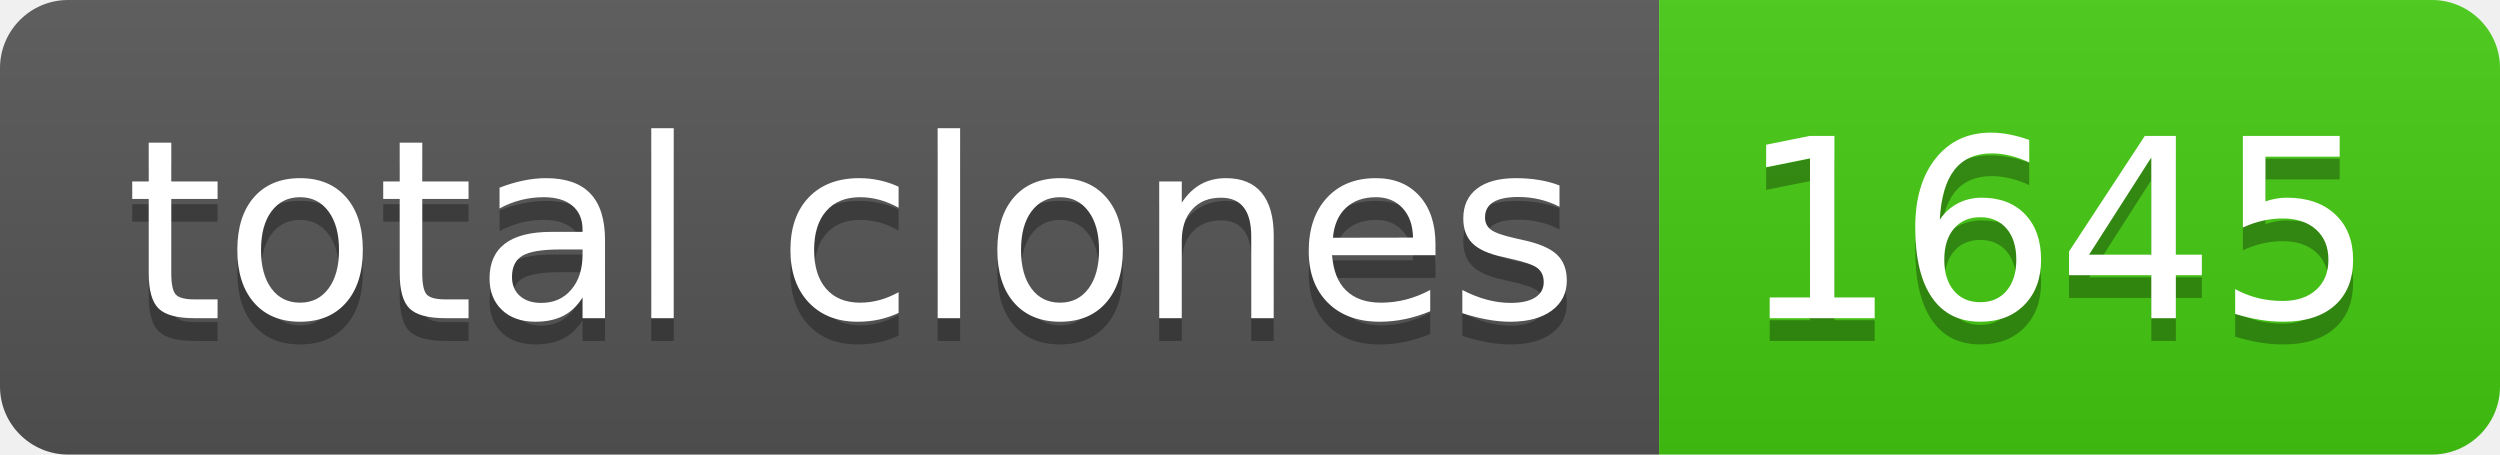
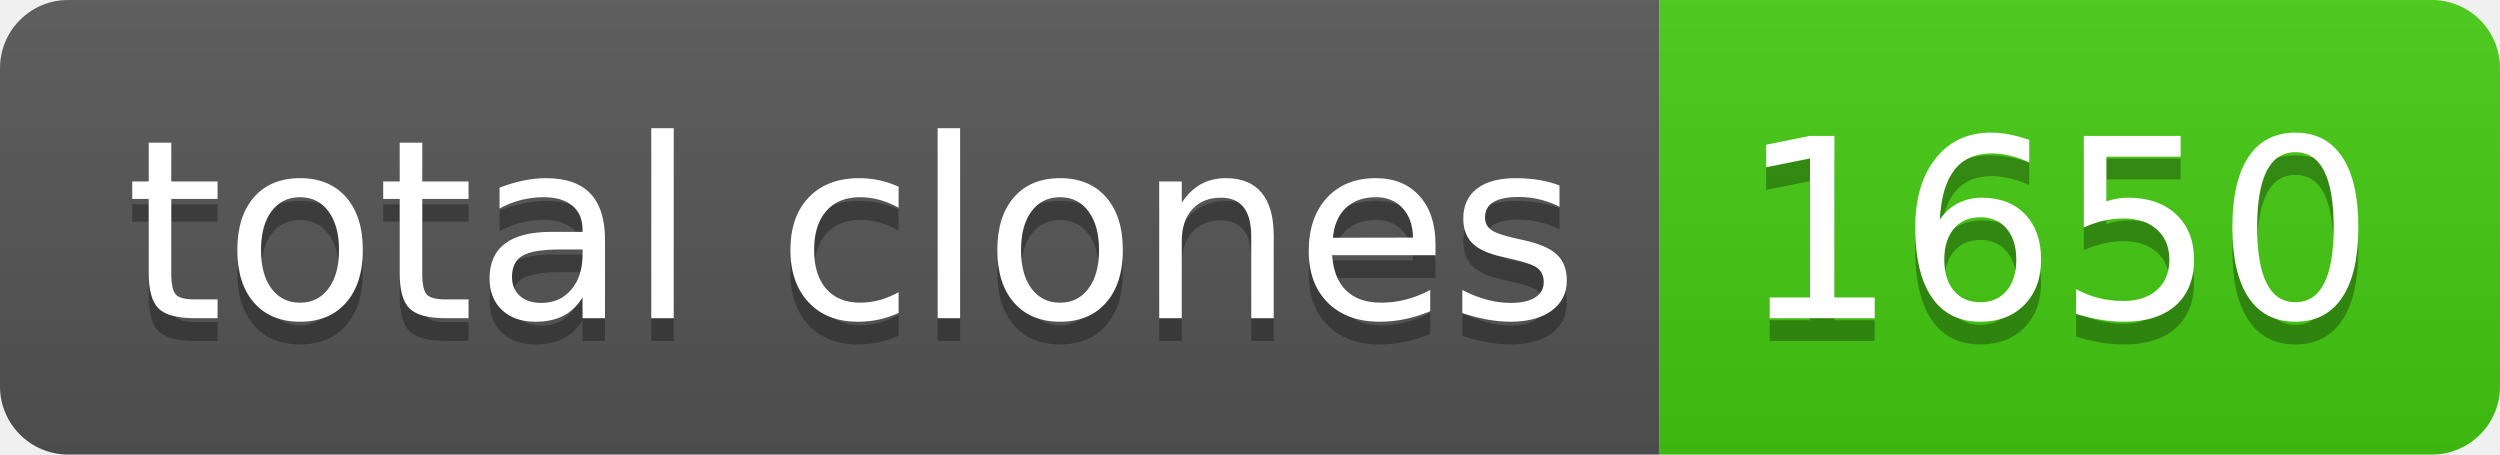
- <svg xmlns="http://www.w3.org/2000/svg" width="110" height="20" role="img" aria-label="total clones: 1645">
+ <svg xmlns="http://www.w3.org/2000/svg" width="110" height="20" role="img" aria-label="total clones: 1650">
  <linearGradient id="s" x2="0" y2="100%">
    <stop offset="0" stop-color="#bbb" stop-opacity=".1" />
    <stop offset="1" stop-opacity=".1" />
  </linearGradient>
  <clipPath id="r">
    <rect width="110" height="20" rx="3" fill="#fff" />
  </clipPath>
  <g clip-path="url(#r)">
    <rect width="73" height="20" fill="#555" />
    <rect x="73" width="37" height="20" fill="#4c1" />
    <rect width="110" height="20" fill="url(#s)" />
  </g>
  <g fill="#fff" text-anchor="middle" font-family="Verdana,Geneva,DejaVu Sans,sans-serif" text-rendering="geometricPrecision" font-size="110">
    <text aria-hidden="true" x="375" y="150" fill="#010101" fill-opacity=".3" transform="scale(.1)" textLength="630">total clones</text>
    <text x="375" y="140" transform="scale(.1)" fill="#fff" textLength="630">total clones</text>
-     <text aria-hidden="true" x="905" y="150" fill="#010101" fill-opacity=".3" transform="scale(.1)" textLength="270">1645</text>
-     <text x="905" y="140" transform="scale(.1)" fill="#fff" textLength="270">1645</text>
+     <text aria-hidden="true" x="905" y="150" fill="#010101" fill-opacity=".3" transform="scale(.1)" textLength="270">1650</text>
+     <text x="905" y="140" transform="scale(.1)" fill="#fff" textLength="270">1650</text>
  </g>
</svg>
